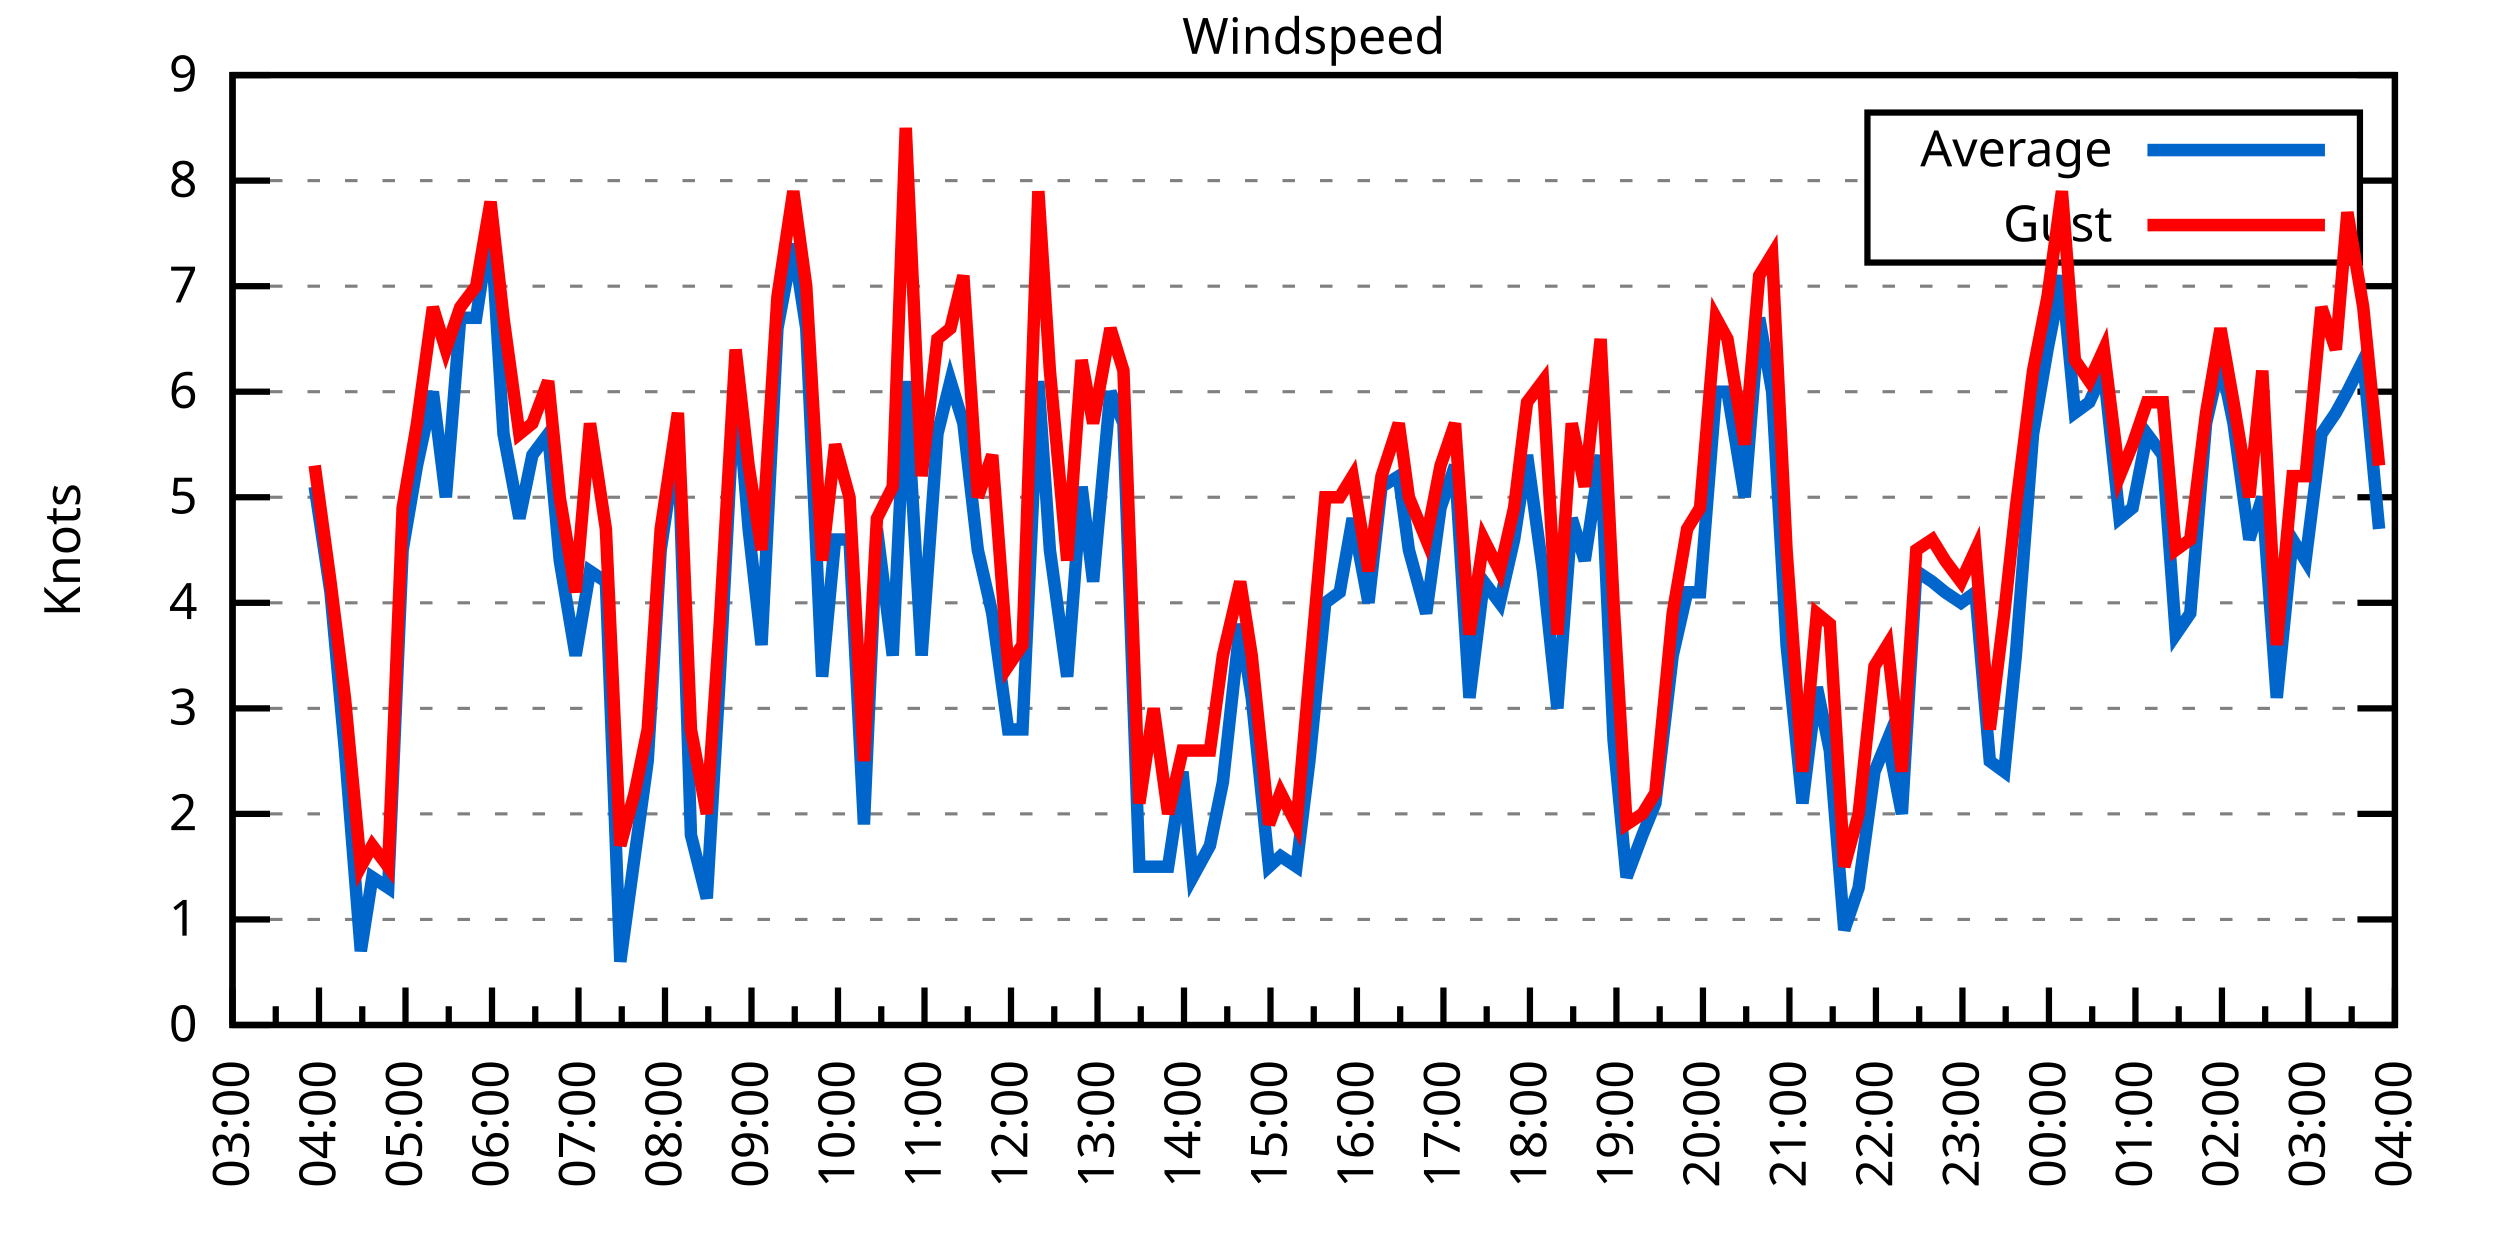
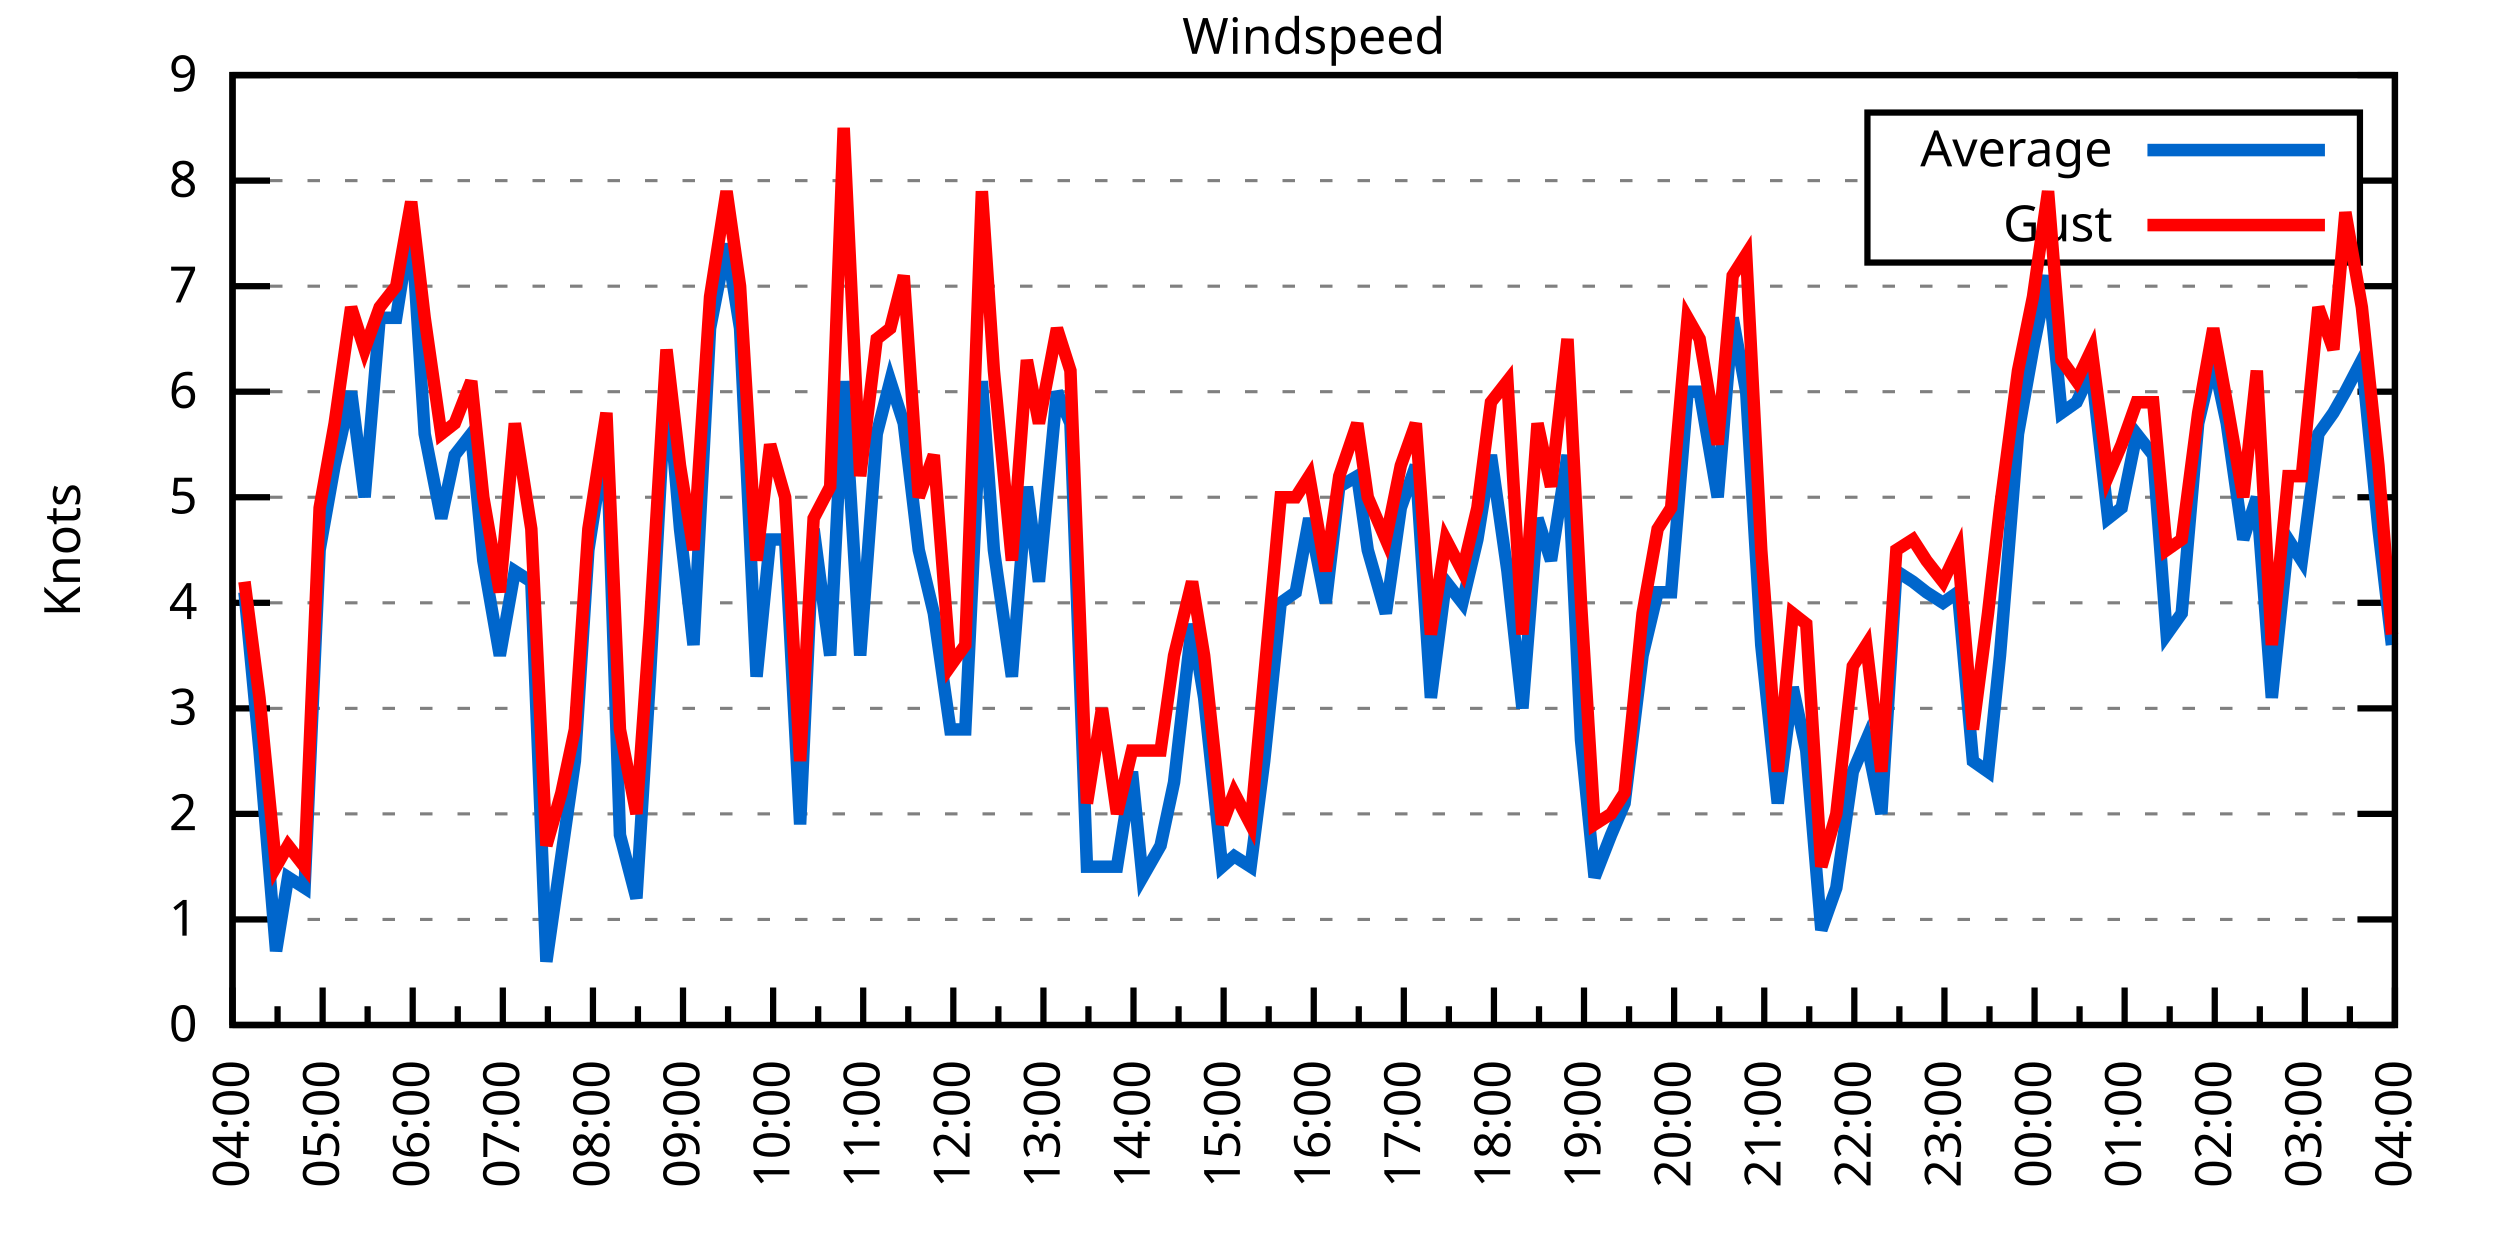
<svg xmlns="http://www.w3.org/2000/svg" xmlns:xlink="http://www.w3.org/1999/xlink" width="400" height="200" viewBox="0 0 400 200">
  <g id="gnuplot_canvas">
    <rect x="0" y="0" width="400" height="200" fill="none" />
    <defs>
      <circle id="gpDot" r="0.5" stroke-width="0.5" stroke="currentColor" />
      <path id="gpPt0" stroke-width="0.333" stroke="currentColor" d="M-1,0 h2 M0,-1 v2" />
      <path id="gpPt1" stroke-width="0.333" stroke="currentColor" d="M-1,-1 L1,1 M1,-1 L-1,1" />
      <path id="gpPt2" stroke-width="0.333" stroke="currentColor" d="M-1,0 L1,0 M0,-1 L0,1 M-1,-1 L1,1 M-1,1 L1,-1" />
      <rect id="gpPt3" stroke-width="0.333" stroke="currentColor" x="-1" y="-1" width="2" height="2" />
      <rect id="gpPt4" stroke-width="0.333" stroke="currentColor" fill="currentColor" x="-1" y="-1" width="2" height="2" />
      <circle id="gpPt5" stroke-width="0.333" stroke="currentColor" cx="0" cy="0" r="1" />
      <use xlink:href="#gpPt5" id="gpPt6" fill="currentColor" stroke="none" />
      <path id="gpPt7" stroke-width="0.333" stroke="currentColor" d="M0,-1.33 L-1.33,0.67 L1.33,0.67 z" />
      <use xlink:href="#gpPt7" id="gpPt8" fill="currentColor" stroke="none" />
      <use xlink:href="#gpPt7" id="gpPt9" stroke="currentColor" transform="rotate(180)" />
      <use xlink:href="#gpPt9" id="gpPt10" fill="currentColor" stroke="none" />
      <use xlink:href="#gpPt3" id="gpPt11" stroke="currentColor" transform="rotate(45)" />
      <use xlink:href="#gpPt11" id="gpPt12" fill="currentColor" stroke="none" />
      <path id="gpPt13" stroke-width="0.333" stroke="currentColor" d="M0,1.330 L1.265,0.411 L0.782,-1.067 L-0.782,-1.076 L-1.265,0.411 z" />
      <use xlink:href="#gpPt13" id="gpPt14" fill="currentColor" stroke="none" />
      <filter id="textbox" filterUnits="objectBoundingBox" x="0" y="0" height="1" width="1">
        <feFlood flood-color="white" flood-opacity="1" result="bgnd" />
        <feComposite in="SourceGraphic" in2="bgnd" operator="atop" />
      </filter>
      <filter id="greybox" filterUnits="objectBoundingBox" x="0" y="0" height="1" width="1">
        <feFlood flood-color="lightgrey" flood-opacity="1" result="grey" />
        <feComposite in="SourceGraphic" in2="grey" operator="atop" />
      </filter>
    </defs>
    <g fill="none" color="white" stroke="currentColor" stroke-width="1.00" stroke-linecap="butt" stroke-linejoin="miter">
</g>
    <g fill="none" color="black" stroke="currentColor" stroke-width="1.00" stroke-linecap="butt" stroke-linejoin="miter">
      <g stroke="none" shape-rendering="crispEdges">
        <polygon fill="rgb(255, 255, 255)" points="37.20,164.00 383.18,164.00 383.18,12.02 37.20,12.02 " />
      </g>
    </g>
    <g fill="none" color="black" stroke="currentColor" stroke-width="1.00" stroke-linecap="butt" stroke-linejoin="miter">
</g>
    <g fill="none" color="black" stroke="black" stroke-width="0.50" stroke-linecap="butt" stroke-linejoin="miter">
</g>
    <g fill="none" color="gray" stroke="currentColor" stroke-width="0.50" stroke-linecap="butt" stroke-linejoin="miter">
      <path stroke="gray" stroke-dasharray="2,4" class="gridline" d="M37.20,164.00 L383.19,164.00  " />
    </g>
    <g fill="none" color="gray" stroke="gray" stroke-width="1.00" stroke-linecap="butt" stroke-linejoin="miter">
</g>
    <g fill="none" color="black" stroke="currentColor" stroke-width="1.00" stroke-linecap="butt" stroke-linejoin="miter">
      <path stroke="black" d="M37.20,164.00 L43.20,164.00 M383.19,164.00 L377.19,164.00  " />
      <g transform="translate(31.60,166.60)" stroke="none" fill="black" font-family="Sans" font-size="8.00" text-anchor="end">
        <text>
          <tspan font-family="Sans"> 0</tspan>
        </text>
      </g>
    </g>
    <g fill="none" color="black" stroke="currentColor" stroke-width="1.00" stroke-linecap="butt" stroke-linejoin="miter">
</g>
    <g fill="none" color="black" stroke="black" stroke-width="0.50" stroke-linecap="butt" stroke-linejoin="miter">
</g>
    <g fill="none" color="gray" stroke="currentColor" stroke-width="0.50" stroke-linecap="butt" stroke-linejoin="miter">
      <path stroke="gray" stroke-dasharray="2,4" class="gridline" d="M37.20,147.11 L383.19,147.11  " />
    </g>
    <g fill="none" color="gray" stroke="gray" stroke-width="1.00" stroke-linecap="butt" stroke-linejoin="miter">
</g>
    <g fill="none" color="black" stroke="currentColor" stroke-width="1.00" stroke-linecap="butt" stroke-linejoin="miter">
      <path stroke="black" d="M37.20,147.11 L43.20,147.11 M383.19,147.11 L377.19,147.11  " />
      <g transform="translate(31.60,149.71)" stroke="none" fill="black" font-family="Sans" font-size="8.00" text-anchor="end">
        <text>
          <tspan font-family="Sans"> 1</tspan>
        </text>
      </g>
    </g>
    <g fill="none" color="black" stroke="currentColor" stroke-width="1.00" stroke-linecap="butt" stroke-linejoin="miter">
</g>
    <g fill="none" color="black" stroke="black" stroke-width="0.50" stroke-linecap="butt" stroke-linejoin="miter">
</g>
    <g fill="none" color="gray" stroke="currentColor" stroke-width="0.50" stroke-linecap="butt" stroke-linejoin="miter">
      <path stroke="gray" stroke-dasharray="2,4" class="gridline" d="M37.20,130.22 L383.19,130.22  " />
    </g>
    <g fill="none" color="gray" stroke="gray" stroke-width="1.00" stroke-linecap="butt" stroke-linejoin="miter">
</g>
    <g fill="none" color="black" stroke="currentColor" stroke-width="1.00" stroke-linecap="butt" stroke-linejoin="miter">
      <path stroke="black" d="M37.20,130.22 L43.20,130.22 M383.19,130.22 L377.19,130.22  " />
      <g transform="translate(31.60,132.82)" stroke="none" fill="black" font-family="Sans" font-size="8.00" text-anchor="end">
        <text>
          <tspan font-family="Sans"> 2</tspan>
        </text>
      </g>
    </g>
    <g fill="none" color="black" stroke="currentColor" stroke-width="1.00" stroke-linecap="butt" stroke-linejoin="miter">
</g>
    <g fill="none" color="black" stroke="black" stroke-width="0.50" stroke-linecap="butt" stroke-linejoin="miter">
</g>
    <g fill="none" color="gray" stroke="currentColor" stroke-width="0.50" stroke-linecap="butt" stroke-linejoin="miter">
      <path stroke="gray" stroke-dasharray="2,4" class="gridline" d="M37.20,113.34 L383.19,113.34  " />
    </g>
    <g fill="none" color="gray" stroke="gray" stroke-width="1.00" stroke-linecap="butt" stroke-linejoin="miter">
</g>
    <g fill="none" color="black" stroke="currentColor" stroke-width="1.00" stroke-linecap="butt" stroke-linejoin="miter">
      <path stroke="black" d="M37.20,113.34 L43.20,113.34 M383.19,113.34 L377.19,113.34  " />
      <g transform="translate(31.60,115.94)" stroke="none" fill="black" font-family="Sans" font-size="8.00" text-anchor="end">
        <text>
          <tspan font-family="Sans"> 3</tspan>
        </text>
      </g>
    </g>
    <g fill="none" color="black" stroke="currentColor" stroke-width="1.00" stroke-linecap="butt" stroke-linejoin="miter">
</g>
    <g fill="none" color="black" stroke="black" stroke-width="0.50" stroke-linecap="butt" stroke-linejoin="miter">
</g>
    <g fill="none" color="gray" stroke="currentColor" stroke-width="0.50" stroke-linecap="butt" stroke-linejoin="miter">
      <path stroke="gray" stroke-dasharray="2,4" class="gridline" d="M37.20,96.45 L383.19,96.45  " />
    </g>
    <g fill="none" color="gray" stroke="gray" stroke-width="1.00" stroke-linecap="butt" stroke-linejoin="miter">
</g>
    <g fill="none" color="black" stroke="currentColor" stroke-width="1.00" stroke-linecap="butt" stroke-linejoin="miter">
      <path stroke="black" d="M37.20,96.45 L43.20,96.45 M383.19,96.45 L377.19,96.45  " />
      <g transform="translate(31.60,99.05)" stroke="none" fill="black" font-family="Sans" font-size="8.00" text-anchor="end">
        <text>
          <tspan font-family="Sans"> 4</tspan>
        </text>
      </g>
    </g>
    <g fill="none" color="black" stroke="currentColor" stroke-width="1.00" stroke-linecap="butt" stroke-linejoin="miter">
</g>
    <g fill="none" color="black" stroke="black" stroke-width="0.50" stroke-linecap="butt" stroke-linejoin="miter">
</g>
    <g fill="none" color="gray" stroke="currentColor" stroke-width="0.50" stroke-linecap="butt" stroke-linejoin="miter">
      <path stroke="gray" stroke-dasharray="2,4" class="gridline" d="M37.20,79.56 L383.19,79.56  " />
    </g>
    <g fill="none" color="gray" stroke="gray" stroke-width="1.00" stroke-linecap="butt" stroke-linejoin="miter">
</g>
    <g fill="none" color="black" stroke="currentColor" stroke-width="1.00" stroke-linecap="butt" stroke-linejoin="miter">
      <path stroke="black" d="M37.20,79.56 L43.20,79.56 M383.19,79.56 L377.19,79.56  " />
      <g transform="translate(31.60,82.16)" stroke="none" fill="black" font-family="Sans" font-size="8.00" text-anchor="end">
        <text>
          <tspan font-family="Sans"> 5</tspan>
        </text>
      </g>
    </g>
    <g fill="none" color="black" stroke="currentColor" stroke-width="1.00" stroke-linecap="butt" stroke-linejoin="miter">
</g>
    <g fill="none" color="black" stroke="black" stroke-width="0.50" stroke-linecap="butt" stroke-linejoin="miter">
</g>
    <g fill="none" color="gray" stroke="currentColor" stroke-width="0.50" stroke-linecap="butt" stroke-linejoin="miter">
      <path stroke="gray" stroke-dasharray="2,4" class="gridline" d="M37.20,62.67 L383.19,62.67  " />
    </g>
    <g fill="none" color="gray" stroke="gray" stroke-width="1.00" stroke-linecap="butt" stroke-linejoin="miter">
</g>
    <g fill="none" color="black" stroke="currentColor" stroke-width="1.00" stroke-linecap="butt" stroke-linejoin="miter">
      <path stroke="black" d="M37.20,62.67 L43.20,62.67 M383.19,62.67 L377.19,62.67  " />
      <g transform="translate(31.60,65.27)" stroke="none" fill="black" font-family="Sans" font-size="8.00" text-anchor="end">
        <text>
          <tspan font-family="Sans"> 6</tspan>
        </text>
      </g>
    </g>
    <g fill="none" color="black" stroke="currentColor" stroke-width="1.00" stroke-linecap="butt" stroke-linejoin="miter">
</g>
    <g fill="none" color="black" stroke="black" stroke-width="0.50" stroke-linecap="butt" stroke-linejoin="miter">
</g>
    <g fill="none" color="gray" stroke="currentColor" stroke-width="0.50" stroke-linecap="butt" stroke-linejoin="miter">
      <path stroke="gray" stroke-dasharray="2,4" class="gridline" d="M37.20,45.79 L383.19,45.79  " />
    </g>
    <g fill="none" color="gray" stroke="gray" stroke-width="1.00" stroke-linecap="butt" stroke-linejoin="miter">
</g>
    <g fill="none" color="black" stroke="currentColor" stroke-width="1.00" stroke-linecap="butt" stroke-linejoin="miter">
      <path stroke="black" d="M37.20,45.79 L43.20,45.79 M383.19,45.79 L377.19,45.79  " />
      <g transform="translate(31.60,48.39)" stroke="none" fill="black" font-family="Sans" font-size="8.00" text-anchor="end">
        <text>
          <tspan font-family="Sans"> 7</tspan>
        </text>
      </g>
    </g>
    <g fill="none" color="black" stroke="currentColor" stroke-width="1.00" stroke-linecap="butt" stroke-linejoin="miter">
</g>
    <g fill="none" color="black" stroke="black" stroke-width="0.50" stroke-linecap="butt" stroke-linejoin="miter">
</g>
    <g fill="none" color="gray" stroke="currentColor" stroke-width="0.50" stroke-linecap="butt" stroke-linejoin="miter">
      <path stroke="gray" stroke-dasharray="2,4" class="gridline" d="M37.20,28.90 L298.79,28.90 M377.59,28.90 L383.19,28.90  " />
    </g>
    <g fill="none" color="gray" stroke="gray" stroke-width="1.00" stroke-linecap="butt" stroke-linejoin="miter">
</g>
    <g fill="none" color="black" stroke="currentColor" stroke-width="1.00" stroke-linecap="butt" stroke-linejoin="miter">
      <path stroke="black" d="M37.20,28.90 L43.20,28.90 M383.19,28.90 L377.19,28.90  " />
      <g transform="translate(31.60,31.50)" stroke="none" fill="black" font-family="Sans" font-size="8.00" text-anchor="end">
        <text>
          <tspan font-family="Sans"> 8</tspan>
        </text>
      </g>
    </g>
    <g fill="none" color="black" stroke="currentColor" stroke-width="1.00" stroke-linecap="butt" stroke-linejoin="miter">
</g>
    <g fill="none" color="black" stroke="black" stroke-width="0.50" stroke-linecap="butt" stroke-linejoin="miter">
</g>
    <g fill="none" color="gray" stroke="currentColor" stroke-width="0.50" stroke-linecap="butt" stroke-linejoin="miter">
      <path stroke="gray" stroke-dasharray="2,4" class="gridline" d="M37.20,12.01 L383.19,12.01  " />
    </g>
    <g fill="none" color="gray" stroke="gray" stroke-width="1.00" stroke-linecap="butt" stroke-linejoin="miter">
</g>
    <g fill="none" color="black" stroke="currentColor" stroke-width="1.00" stroke-linecap="butt" stroke-linejoin="miter">
      <path stroke="black" d="M37.20,12.01 L43.20,12.01 M383.19,12.01 L377.19,12.01  " />
      <g transform="translate(31.60,14.61)" stroke="none" fill="black" font-family="Sans" font-size="8.00" text-anchor="end">
        <text>
          <tspan font-family="Sans"> 9</tspan>
        </text>
      </g>
    </g>
    <g fill="none" color="black" stroke="currentColor" stroke-width="1.00" stroke-linecap="butt" stroke-linejoin="miter">
      <path stroke="black" d="M37.20,164.00 L37.20,158.00  " />
      <g transform="translate(39.80,169.60) rotate(270)" stroke="none" fill="black" font-family="Sans" font-size="8.00" text-anchor="end">
        <text>
+           <tspan font-family="Sans">04:00</tspan>
+         </text>
+       </g>
+     </g>
+     <g fill="none" color="black" stroke="currentColor" stroke-width="1.00" stroke-linecap="butt" stroke-linejoin="miter">
+       <path stroke="black" d="M44.41,164.00 L44.41,161.00 M51.62,164.00 L51.62,158.00  " />
+       <g transform="translate(54.22,169.60) rotate(270)" stroke="none" fill="black" font-family="Sans" font-size="8.00" text-anchor="end">
+         <text>
+           <tspan font-family="Sans">05:00</tspan>
+         </text>
+       </g>
+     </g>
+     <g fill="none" color="black" stroke="currentColor" stroke-width="1.00" stroke-linecap="butt" stroke-linejoin="miter">
+       <path stroke="black" d="M58.82,164.00 L58.82,161.00 M66.03,164.00 L66.03,158.00  " />
+       <g transform="translate(68.63,169.60) rotate(270)" stroke="none" fill="black" font-family="Sans" font-size="8.00" text-anchor="end">
+         <text>
+           <tspan font-family="Sans">06:00</tspan>
+         </text>
+       </g>
+     </g>
+     <g fill="none" color="black" stroke="currentColor" stroke-width="1.00" stroke-linecap="butt" stroke-linejoin="miter">
+       <path stroke="black" d="M73.24,164.00 L73.24,161.00 M80.45,164.00 L80.45,158.00  " />
+       <g transform="translate(83.05,169.60) rotate(270)" stroke="none" fill="black" font-family="Sans" font-size="8.00" text-anchor="end">
+         <text>
+           <tspan font-family="Sans">07:00</tspan>
+         </text>
+       </g>
+     </g>
+     <g fill="none" color="black" stroke="currentColor" stroke-width="1.00" stroke-linecap="butt" stroke-linejoin="miter">
+       <path stroke="black" d="M87.66,164.00 L87.66,161.00 M94.87,164.00 L94.87,158.00  " />
+       <g transform="translate(97.47,169.60) rotate(270)" stroke="none" fill="black" font-family="Sans" font-size="8.00" text-anchor="end">
+         <text>
+           <tspan font-family="Sans">08:00</tspan>
+         </text>
+       </g>
+     </g>
+     <g fill="none" color="black" stroke="currentColor" stroke-width="1.00" stroke-linecap="butt" stroke-linejoin="miter">
+       <path stroke="black" d="M102.07,164.00 L102.07,161.00 M109.28,164.00 L109.28,158.00  " />
+       <g transform="translate(111.88,169.60) rotate(270)" stroke="none" fill="black" font-family="Sans" font-size="8.00" text-anchor="end">
+         <text>
+           <tspan font-family="Sans">09:00</tspan>
+         </text>
+       </g>
+     </g>
+     <g fill="none" color="black" stroke="currentColor" stroke-width="1.00" stroke-linecap="butt" stroke-linejoin="miter">
+       <path stroke="black" d="M116.49,164.00 L116.49,161.00 M123.70,164.00 L123.70,158.00  " />
+       <g transform="translate(126.30,169.60) rotate(270)" stroke="none" fill="black" font-family="Sans" font-size="8.00" text-anchor="end">
+         <text>
+           <tspan font-family="Sans">10:00</tspan>
+         </text>
+       </g>
+     </g>
+     <g fill="none" color="black" stroke="currentColor" stroke-width="1.00" stroke-linecap="butt" stroke-linejoin="miter">
+       <path stroke="black" d="M130.91,164.00 L130.91,161.00 M138.11,164.00 L138.11,158.00  " />
+       <g transform="translate(140.71,169.60) rotate(270)" stroke="none" fill="black" font-family="Sans" font-size="8.00" text-anchor="end">
+         <text>
+           <tspan font-family="Sans">11:00</tspan>
+         </text>
+       </g>
+     </g>
+     <g fill="none" color="black" stroke="currentColor" stroke-width="1.00" stroke-linecap="butt" stroke-linejoin="miter">
+       <path stroke="black" d="M145.32,164.00 L145.32,161.00 M152.53,164.00 L152.53,158.00  " />
+       <g transform="translate(155.13,169.60) rotate(270)" stroke="none" fill="black" font-family="Sans" font-size="8.00" text-anchor="end">
+         <text>
+           <tspan font-family="Sans">12:00</tspan>
+         </text>
+       </g>
+     </g>
+     <g fill="none" color="black" stroke="currentColor" stroke-width="1.00" stroke-linecap="butt" stroke-linejoin="miter">
+       <path stroke="black" d="M159.74,164.00 L159.74,161.00 M166.95,164.00 L166.95,158.00  " />
+       <g transform="translate(169.55,169.60) rotate(270)" stroke="none" fill="black" font-family="Sans" font-size="8.00" text-anchor="end">
+         <text>
+           <tspan font-family="Sans">13:00</tspan>
+         </text>
+       </g>
+     </g>
+     <g fill="none" color="black" stroke="currentColor" stroke-width="1.00" stroke-linecap="butt" stroke-linejoin="miter">
+       <path stroke="black" d="M174.15,164.00 L174.15,161.00 M181.36,164.00 L181.36,158.00  " />
+       <g transform="translate(183.96,169.60) rotate(270)" stroke="none" fill="black" font-family="Sans" font-size="8.00" text-anchor="end">
+         <text>
+           <tspan font-family="Sans">14:00</tspan>
+         </text>
+       </g>
+     </g>
+     <g fill="none" color="black" stroke="currentColor" stroke-width="1.00" stroke-linecap="butt" stroke-linejoin="miter">
+       <path stroke="black" d="M188.57,164.00 L188.57,161.00 M195.78,164.00 L195.78,158.00  " />
+       <g transform="translate(198.38,169.60) rotate(270)" stroke="none" fill="black" font-family="Sans" font-size="8.00" text-anchor="end">
+         <text>
+           <tspan font-family="Sans">15:00</tspan>
+         </text>
+       </g>
+     </g>
+     <g fill="none" color="black" stroke="currentColor" stroke-width="1.00" stroke-linecap="butt" stroke-linejoin="miter">
+       <path stroke="black" d="M202.99,164.00 L202.99,161.00 M210.20,164.00 L210.20,158.00  " />
+       <g transform="translate(212.80,169.60) rotate(270)" stroke="none" fill="black" font-family="Sans" font-size="8.00" text-anchor="end">
+         <text>
+           <tspan font-family="Sans">16:00</tspan>
+         </text>
+       </g>
+     </g>
+     <g fill="none" color="black" stroke="currentColor" stroke-width="1.00" stroke-linecap="butt" stroke-linejoin="miter">
+       <path stroke="black" d="M217.40,164.00 L217.40,161.00 M224.61,164.00 L224.61,158.00  " />
+       <g transform="translate(227.21,169.60) rotate(270)" stroke="none" fill="black" font-family="Sans" font-size="8.00" text-anchor="end">
+         <text>
+           <tspan font-family="Sans">17:00</tspan>
+         </text>
+       </g>
+     </g>
+     <g fill="none" color="black" stroke="currentColor" stroke-width="1.00" stroke-linecap="butt" stroke-linejoin="miter">
+       <path stroke="black" d="M231.82,164.00 L231.82,161.00 M239.03,164.00 L239.03,158.00  " />
+       <g transform="translate(241.63,169.60) rotate(270)" stroke="none" fill="black" font-family="Sans" font-size="8.00" text-anchor="end">
+         <text>
+           <tspan font-family="Sans">18:00</tspan>
+         </text>
+       </g>
+     </g>
+     <g fill="none" color="black" stroke="currentColor" stroke-width="1.00" stroke-linecap="butt" stroke-linejoin="miter">
+       <path stroke="black" d="M246.24,164.00 L246.24,161.00 M253.44,164.00 L253.44,158.00  " />
+       <g transform="translate(256.04,169.60) rotate(270)" stroke="none" fill="black" font-family="Sans" font-size="8.00" text-anchor="end">
+         <text>
+           <tspan font-family="Sans">19:00</tspan>
+         </text>
+       </g>
+     </g>
+     <g fill="none" color="black" stroke="currentColor" stroke-width="1.00" stroke-linecap="butt" stroke-linejoin="miter">
+       <path stroke="black" d="M260.65,164.00 L260.65,161.00 M267.86,164.00 L267.86,158.00  " />
+       <g transform="translate(270.46,169.60) rotate(270)" stroke="none" fill="black" font-family="Sans" font-size="8.00" text-anchor="end">
+         <text>
+           <tspan font-family="Sans">20:00</tspan>
+         </text>
+       </g>
+     </g>
+     <g fill="none" color="black" stroke="currentColor" stroke-width="1.00" stroke-linecap="butt" stroke-linejoin="miter">
+       <path stroke="black" d="M275.07,164.00 L275.07,161.00 M282.28,164.00 L282.28,158.00  " />
+       <g transform="translate(284.88,169.60) rotate(270)" stroke="none" fill="black" font-family="Sans" font-size="8.00" text-anchor="end">
+         <text>
+           <tspan font-family="Sans">21:00</tspan>
+         </text>
+       </g>
+     </g>
+     <g fill="none" color="black" stroke="currentColor" stroke-width="1.00" stroke-linecap="butt" stroke-linejoin="miter">
+       <path stroke="black" d="M289.48,164.00 L289.48,161.00 M296.69,164.00 L296.69,158.00  " />
+       <g transform="translate(299.29,169.60) rotate(270)" stroke="none" fill="black" font-family="Sans" font-size="8.00" text-anchor="end">
+         <text>
+           <tspan font-family="Sans">22:00</tspan>
+         </text>
+       </g>
+     </g>
+     <g fill="none" color="black" stroke="currentColor" stroke-width="1.00" stroke-linecap="butt" stroke-linejoin="miter">
+       <path stroke="black" d="M303.90,164.00 L303.90,161.00 M311.11,164.00 L311.11,158.00  " />
+       <g transform="translate(313.71,169.60) rotate(270)" stroke="none" fill="black" font-family="Sans" font-size="8.00" text-anchor="end">
+         <text>
+           <tspan font-family="Sans">23:00</tspan>
+         </text>
+       </g>
+     </g>
+     <g fill="none" color="black" stroke="currentColor" stroke-width="1.00" stroke-linecap="butt" stroke-linejoin="miter">
+       <path stroke="black" d="M318.32,164.00 L318.32,161.00 M325.53,164.00 L325.53,158.00  " />
+       <g transform="translate(328.13,169.60) rotate(270)" stroke="none" fill="black" font-family="Sans" font-size="8.00" text-anchor="end">
+         <text>
+           <tspan font-family="Sans">00:00</tspan>
+         </text>
+       </g>
+     </g>
+     <g fill="none" color="black" stroke="currentColor" stroke-width="1.00" stroke-linecap="butt" stroke-linejoin="miter">
+       <path stroke="black" d="M332.73,164.00 L332.73,161.00 M339.94,164.00 L339.94,158.00  " />
+       <g transform="translate(342.54,169.60) rotate(270)" stroke="none" fill="black" font-family="Sans" font-size="8.00" text-anchor="end">
+         <text>
+           <tspan font-family="Sans">01:00</tspan>
+         </text>
+       </g>
+     </g>
+     <g fill="none" color="black" stroke="currentColor" stroke-width="1.00" stroke-linecap="butt" stroke-linejoin="miter">
+       <path stroke="black" d="M347.15,164.00 L347.15,161.00 M354.36,164.00 L354.36,158.00  " />
+       <g transform="translate(356.96,169.60) rotate(270)" stroke="none" fill="black" font-family="Sans" font-size="8.00" text-anchor="end">
+         <text>
+           <tspan font-family="Sans">02:00</tspan>
+         </text>
+       </g>
+     </g>
+     <g fill="none" color="black" stroke="currentColor" stroke-width="1.00" stroke-linecap="butt" stroke-linejoin="miter">
+       <path stroke="black" d="M361.57,164.00 L361.57,161.00 M368.77,164.00 L368.77,158.00  " />
+       <g transform="translate(371.37,169.60) rotate(270)" stroke="none" fill="black" font-family="Sans" font-size="8.00" text-anchor="end">
+         <text>
          <tspan font-family="Sans">03:00</tspan>
        </text>
      </g>
    </g>
    <g fill="none" color="black" stroke="currentColor" stroke-width="1.00" stroke-linecap="butt" stroke-linejoin="miter">
-       <path stroke="black" d="M44.12,164.00 L44.12,161.00 M51.04,164.00 L51.04,158.00  " />
-       <g transform="translate(53.64,169.60) rotate(270)" stroke="none" fill="black" font-family="Sans" font-size="8.00" text-anchor="end">
-         <text>
-           <tspan font-family="Sans">04:00</tspan>
-         </text>
-       </g>
-     </g>
-     <g fill="none" color="black" stroke="currentColor" stroke-width="1.00" stroke-linecap="butt" stroke-linejoin="miter">
-       <path stroke="black" d="M57.96,164.00 L57.96,161.00 M64.88,164.00 L64.88,158.00  " />
-       <g transform="translate(67.48,169.60) rotate(270)" stroke="none" fill="black" font-family="Sans" font-size="8.00" text-anchor="end">
-         <text>
-           <tspan font-family="Sans">05:00</tspan>
-         </text>
-       </g>
-     </g>
-     <g fill="none" color="black" stroke="currentColor" stroke-width="1.00" stroke-linecap="butt" stroke-linejoin="miter">
-       <path stroke="black" d="M71.80,164.00 L71.80,161.00 M78.72,164.00 L78.72,158.00  " />
-       <g transform="translate(81.32,169.60) rotate(270)" stroke="none" fill="black" font-family="Sans" font-size="8.00" text-anchor="end">
-         <text>
-           <tspan font-family="Sans">06:00</tspan>
-         </text>
-       </g>
-     </g>
-     <g fill="none" color="black" stroke="currentColor" stroke-width="1.00" stroke-linecap="butt" stroke-linejoin="miter">
-       <path stroke="black" d="M85.64,164.00 L85.64,161.00 M92.56,164.00 L92.56,158.00  " />
-       <g transform="translate(95.16,169.60) rotate(270)" stroke="none" fill="black" font-family="Sans" font-size="8.00" text-anchor="end">
-         <text>
-           <tspan font-family="Sans">07:00</tspan>
-         </text>
-       </g>
-     </g>
-     <g fill="none" color="black" stroke="currentColor" stroke-width="1.00" stroke-linecap="butt" stroke-linejoin="miter">
-       <path stroke="black" d="M99.48,164.00 L99.48,161.00 M106.40,164.00 L106.40,158.00  " />
-       <g transform="translate(109.00,169.60) rotate(270)" stroke="none" fill="black" font-family="Sans" font-size="8.00" text-anchor="end">
-         <text>
-           <tspan font-family="Sans">08:00</tspan>
-         </text>
-       </g>
-     </g>
-     <g fill="none" color="black" stroke="currentColor" stroke-width="1.00" stroke-linecap="butt" stroke-linejoin="miter">
-       <path stroke="black" d="M113.32,164.00 L113.32,161.00 M120.24,164.00 L120.24,158.00  " />
-       <g transform="translate(122.84,169.60) rotate(270)" stroke="none" fill="black" font-family="Sans" font-size="8.00" text-anchor="end">
-         <text>
-           <tspan font-family="Sans">09:00</tspan>
-         </text>
-       </g>
-     </g>
-     <g fill="none" color="black" stroke="currentColor" stroke-width="1.00" stroke-linecap="butt" stroke-linejoin="miter">
-       <path stroke="black" d="M127.16,164.00 L127.16,161.00 M134.08,164.00 L134.08,158.00  " />
-       <g transform="translate(136.68,169.60) rotate(270)" stroke="none" fill="black" font-family="Sans" font-size="8.00" text-anchor="end">
-         <text>
-           <tspan font-family="Sans">10:00</tspan>
-         </text>
-       </g>
-     </g>
-     <g fill="none" color="black" stroke="currentColor" stroke-width="1.00" stroke-linecap="butt" stroke-linejoin="miter">
-       <path stroke="black" d="M141.00,164.00 L141.00,161.00 M147.92,164.00 L147.92,158.00  " />
-       <g transform="translate(150.52,169.60) rotate(270)" stroke="none" fill="black" font-family="Sans" font-size="8.00" text-anchor="end">
-         <text>
-           <tspan font-family="Sans">11:00</tspan>
-         </text>
-       </g>
-     </g>
-     <g fill="none" color="black" stroke="currentColor" stroke-width="1.00" stroke-linecap="butt" stroke-linejoin="miter">
-       <path stroke="black" d="M154.84,164.00 L154.84,161.00 M161.76,164.00 L161.76,158.00  " />
-       <g transform="translate(164.36,169.60) rotate(270)" stroke="none" fill="black" font-family="Sans" font-size="8.00" text-anchor="end">
-         <text>
-           <tspan font-family="Sans">12:00</tspan>
-         </text>
-       </g>
-     </g>
-     <g fill="none" color="black" stroke="currentColor" stroke-width="1.00" stroke-linecap="butt" stroke-linejoin="miter">
-       <path stroke="black" d="M168.68,164.00 L168.68,161.00 M175.60,164.00 L175.60,158.00  " />
-       <g transform="translate(178.20,169.60) rotate(270)" stroke="none" fill="black" font-family="Sans" font-size="8.00" text-anchor="end">
-         <text>
-           <tspan font-family="Sans">13:00</tspan>
-         </text>
-       </g>
-     </g>
-     <g fill="none" color="black" stroke="currentColor" stroke-width="1.00" stroke-linecap="butt" stroke-linejoin="miter">
-       <path stroke="black" d="M182.52,164.00 L182.52,161.00 M189.44,164.00 L189.44,158.00  " />
-       <g transform="translate(192.04,169.60) rotate(270)" stroke="none" fill="black" font-family="Sans" font-size="8.00" text-anchor="end">
-         <text>
-           <tspan font-family="Sans">14:00</tspan>
-         </text>
-       </g>
-     </g>
-     <g fill="none" color="black" stroke="currentColor" stroke-width="1.00" stroke-linecap="butt" stroke-linejoin="miter">
-       <path stroke="black" d="M196.36,164.00 L196.36,161.00 M203.28,164.00 L203.28,158.00  " />
-       <g transform="translate(205.88,169.60) rotate(270)" stroke="none" fill="black" font-family="Sans" font-size="8.00" text-anchor="end">
-         <text>
-           <tspan font-family="Sans">15:00</tspan>
-         </text>
-       </g>
-     </g>
-     <g fill="none" color="black" stroke="currentColor" stroke-width="1.00" stroke-linecap="butt" stroke-linejoin="miter">
-       <path stroke="black" d="M210.20,164.00 L210.20,161.00 M217.11,164.00 L217.11,158.00  " />
-       <g transform="translate(219.71,169.60) rotate(270)" stroke="none" fill="black" font-family="Sans" font-size="8.00" text-anchor="end">
-         <text>
-           <tspan font-family="Sans">16:00</tspan>
-         </text>
-       </g>
-     </g>
-     <g fill="none" color="black" stroke="currentColor" stroke-width="1.00" stroke-linecap="butt" stroke-linejoin="miter">
-       <path stroke="black" d="M224.03,164.00 L224.03,161.00 M230.95,164.00 L230.95,158.00  " />
-       <g transform="translate(233.55,169.60) rotate(270)" stroke="none" fill="black" font-family="Sans" font-size="8.00" text-anchor="end">
-         <text>
-           <tspan font-family="Sans">17:00</tspan>
-         </text>
-       </g>
-     </g>
-     <g fill="none" color="black" stroke="currentColor" stroke-width="1.00" stroke-linecap="butt" stroke-linejoin="miter">
-       <path stroke="black" d="M237.87,164.00 L237.87,161.00 M244.79,164.00 L244.79,158.00  " />
-       <g transform="translate(247.39,169.60) rotate(270)" stroke="none" fill="black" font-family="Sans" font-size="8.00" text-anchor="end">
-         <text>
-           <tspan font-family="Sans">18:00</tspan>
-         </text>
-       </g>
-     </g>
-     <g fill="none" color="black" stroke="currentColor" stroke-width="1.00" stroke-linecap="butt" stroke-linejoin="miter">
-       <path stroke="black" d="M251.71,164.00 L251.71,161.00 M258.63,164.00 L258.63,158.00  " />
-       <g transform="translate(261.23,169.60) rotate(270)" stroke="none" fill="black" font-family="Sans" font-size="8.00" text-anchor="end">
-         <text>
-           <tspan font-family="Sans">19:00</tspan>
-         </text>
-       </g>
-     </g>
-     <g fill="none" color="black" stroke="currentColor" stroke-width="1.00" stroke-linecap="butt" stroke-linejoin="miter">
-       <path stroke="black" d="M265.55,164.00 L265.55,161.00 M272.47,164.00 L272.47,158.00  " />
-       <g transform="translate(275.07,169.60) rotate(270)" stroke="none" fill="black" font-family="Sans" font-size="8.00" text-anchor="end">
-         <text>
-           <tspan font-family="Sans">20:00</tspan>
-         </text>
-       </g>
-     </g>
-     <g fill="none" color="black" stroke="currentColor" stroke-width="1.00" stroke-linecap="butt" stroke-linejoin="miter">
-       <path stroke="black" d="M279.39,164.00 L279.39,161.00 M286.31,164.00 L286.31,158.00  " />
-       <g transform="translate(288.91,169.60) rotate(270)" stroke="none" fill="black" font-family="Sans" font-size="8.00" text-anchor="end">
-         <text>
-           <tspan font-family="Sans">21:00</tspan>
-         </text>
-       </g>
-     </g>
-     <g fill="none" color="black" stroke="currentColor" stroke-width="1.00" stroke-linecap="butt" stroke-linejoin="miter">
-       <path stroke="black" d="M293.23,164.00 L293.23,161.00 M300.15,164.00 L300.15,158.00  " />
-       <g transform="translate(302.75,169.60) rotate(270)" stroke="none" fill="black" font-family="Sans" font-size="8.00" text-anchor="end">
-         <text>
-           <tspan font-family="Sans">22:00</tspan>
-         </text>
-       </g>
-     </g>
-     <g fill="none" color="black" stroke="currentColor" stroke-width="1.00" stroke-linecap="butt" stroke-linejoin="miter">
-       <path stroke="black" d="M307.07,164.00 L307.07,161.00 M313.99,164.00 L313.99,158.00  " />
-       <g transform="translate(316.59,169.60) rotate(270)" stroke="none" fill="black" font-family="Sans" font-size="8.00" text-anchor="end">
-         <text>
-           <tspan font-family="Sans">23:00</tspan>
-         </text>
-       </g>
-     </g>
-     <g fill="none" color="black" stroke="currentColor" stroke-width="1.00" stroke-linecap="butt" stroke-linejoin="miter">
-       <path stroke="black" d="M320.91,164.00 L320.91,161.00 M327.83,164.00 L327.83,158.00  " />
-       <g transform="translate(330.43,169.60) rotate(270)" stroke="none" fill="black" font-family="Sans" font-size="8.00" text-anchor="end">
-         <text>
-           <tspan font-family="Sans">00:00</tspan>
-         </text>
-       </g>
-     </g>
-     <g fill="none" color="black" stroke="currentColor" stroke-width="1.00" stroke-linecap="butt" stroke-linejoin="miter">
-       <path stroke="black" d="M334.75,164.00 L334.75,161.00 M341.67,164.00 L341.67,158.00  " />
-       <g transform="translate(344.27,169.60) rotate(270)" stroke="none" fill="black" font-family="Sans" font-size="8.00" text-anchor="end">
-         <text>
-           <tspan font-family="Sans">01:00</tspan>
-         </text>
-       </g>
-     </g>
-     <g fill="none" color="black" stroke="currentColor" stroke-width="1.00" stroke-linecap="butt" stroke-linejoin="miter">
-       <path stroke="black" d="M348.59,164.00 L348.59,161.00 M355.51,164.00 L355.51,158.00  " />
-       <g transform="translate(358.11,169.60) rotate(270)" stroke="none" fill="black" font-family="Sans" font-size="8.00" text-anchor="end">
-         <text>
-           <tspan font-family="Sans">02:00</tspan>
-         </text>
-       </g>
-     </g>
-     <g fill="none" color="black" stroke="currentColor" stroke-width="1.00" stroke-linecap="butt" stroke-linejoin="miter">
-       <path stroke="black" d="M362.43,164.00 L362.43,161.00 M369.35,164.00 L369.35,158.00  " />
-       <g transform="translate(371.95,169.60) rotate(270)" stroke="none" fill="black" font-family="Sans" font-size="8.00" text-anchor="end">
-         <text>
-           <tspan font-family="Sans">03:00</tspan>
-         </text>
-       </g>
-     </g>
-     <g fill="none" color="black" stroke="currentColor" stroke-width="1.00" stroke-linecap="butt" stroke-linejoin="miter">
-       <path stroke="black" d="M376.27,164.00 L376.27,161.00 M383.19,164.00 L383.19,158.00  " />
+       <path stroke="black" d="M375.98,164.00 L375.98,161.00 M383.19,164.00 L383.19,158.00  " />
      <g transform="translate(385.79,169.60) rotate(270)" stroke="none" fill="black" font-family="Sans" font-size="8.00" text-anchor="end">
        <text>
          <tspan font-family="Sans">04:00</tspan>
        </text>
      </g>
    </g>
    <g fill="none" color="black" stroke="currentColor" stroke-width="1.00" stroke-linecap="butt" stroke-linejoin="miter">
</g>
    <g fill="none" color="black" stroke="currentColor" stroke-width="1.00" stroke-linecap="butt" stroke-linejoin="miter">
      <path stroke="black" d="M37.20,12.01 L37.20,164.00 L383.19,164.00 L383.19,12.01 L37.20,12.01 Z  " />
    </g>
    <g fill="none" color="black" stroke="currentColor" stroke-width="1.00" stroke-linecap="butt" stroke-linejoin="miter">
      <g transform="translate(12.80,88.01) rotate(270)" stroke="none" fill="black" font-family="Sans" font-size="8.00" text-anchor="middle">
        <text>
          <tspan font-family="Sans">Knots</tspan>
        </text>
      </g>
    </g>
    <g fill="none" color="black" stroke="currentColor" stroke-width="1.00" stroke-linecap="butt" stroke-linejoin="miter">
</g>
    <g fill="none" color="black" stroke="currentColor" stroke-width="1.00" stroke-linecap="butt" stroke-linejoin="miter">
      <path stroke="black" d="M298.79,42.01 L298.79,18.01 L377.59,18.01 L377.59,42.01 L298.79,42.01 Z  " />
    </g>
    <g id="Windspeed_plot_1">
      <g fill="none" color="white" stroke="black" stroke-width="2.00" stroke-linecap="butt" stroke-linejoin="miter">
</g>
      <g fill="none" color="black" stroke="currentColor" stroke-width="2.00" stroke-linecap="butt" stroke-linejoin="miter">
        <g transform="translate(337.99,26.61)" stroke="none" fill="black" font-family="Sans" font-size="8.00" text-anchor="end">
          <text>
            <tspan font-family="Sans">Average</tspan>
          </text>
        </g>
      </g>
      <g fill="none" color="black" stroke="currentColor" stroke-width="2.00" stroke-linecap="butt" stroke-linejoin="miter">
-         <path stroke="rgb(  0, 102, 204)" d="M343.59,24.01 L371.99,24.01 M50.35,77.87 L52.88,94.76 L55.19,120.09 L57.73,152.18 L59.57,140.36 L62.11,142.05   L64.42,88.00 L66.72,74.49 L69.26,62.67 L71.34,79.56 L73.64,50.85 L76.18,50.85 L78.49,35.65 L80.56,69.43   L83.10,82.94 L85.18,72.81 L87.71,69.43 L89.56,89.69 L92.10,104.89 L94.40,91.38 L96.94,93.07 L99.25,153.87   L101.55,136.98 L103.63,121.78 L105.71,88.00 L108.47,69.43 L110.55,133.60 L113.09,143.73 L115.16,108.27 L117.70,59.30   L119.78,84.63 L121.85,103.20 L124.39,52.54 L126.93,39.03 L129.00,52.54 L131.54,108.27 L133.62,86.32 L135.92,86.32   L138.23,131.91 L140.31,84.63 L142.84,104.89 L144.92,60.98 L147.46,104.89 L149.99,69.43 L152.07,60.98 L154.14,67.74   L156.45,88.00 L158.76,98.14 L161.30,116.71 L163.60,116.71 L166.14,60.98 L167.98,88.00 L170.75,108.27 L173.06,77.87   L174.90,93.07 L177.67,62.67 L179.75,67.74 L182.29,138.67 L184.59,138.67 L186.90,138.67 L189.20,123.47 L190.82,140.36   L193.59,135.29 L195.66,125.16 L198.43,99.83 L200.28,111.65 L203.04,138.67 L204.89,136.98 L207.43,138.67 L209.50,121.78   L212.04,96.45 L214.35,94.76 L216.42,82.94 L218.96,96.45 L221.04,77.87 L223.80,76.18 L225.42,88.00 L228.19,98.14   L230.49,81.25 L232.80,74.49 L235.11,111.65 L237.41,93.07 L239.95,96.45 L242.26,86.32 L244.33,72.81 L246.87,91.38   L249.18,113.34 L251.48,82.94 L253.56,89.69 L256.10,72.81 L258.17,118.40 L260.25,140.36 L262.79,133.60 L264.86,128.54   L267.63,104.89 L269.94,94.76 L272.01,94.76 L274.55,62.67 L276.39,62.67 L279.16,79.56 L281.47,50.85 L283.54,62.67   L285.85,103.20 L288.39,128.54 L290.70,109.96 L292.77,120.09 L295.08,148.80 L297.38,142.05 L299.92,123.47 L302.00,118.40   L304.30,130.22 L306.61,91.38 L309.15,93.07 L311.22,94.76 L313.76,96.45 L316.07,94.76 L318.37,121.78 L320.68,123.47   L322.53,104.89 L325.29,69.43 L327.60,55.92 L329.91,44.10 L331.98,66.05 L334.29,64.36 L336.60,59.30 L339.13,82.94   L341.21,81.25 L343.52,69.43 L346.05,72.81 L348.13,101.52 L350.44,98.14 L352.97,67.74 L355.28,57.61 L357.36,67.74   L359.89,86.32 L361.97,79.56 L364.28,111.65 L366.81,86.32 L368.89,89.69 L371.43,69.43 L373.73,66.05 L375.58,62.67   L378.12,57.61 L380.65,84.63  " />
+         <path stroke="rgb(  0, 102, 204)" d="M343.59,24.01 L371.99,24.01 M39.12,94.76 L41.52,120.09 L44.17,152.18 L46.09,140.36 L48.73,142.05 L51.14,88.00   L53.54,74.49 L56.18,62.67 L58.34,79.56 L60.75,50.85 L63.39,50.85 L65.79,35.65 L67.95,69.43 L70.60,82.94   L72.76,72.81 L75.40,69.43 L77.33,89.69 L79.97,104.89 L82.37,91.38 L85.01,93.07 L87.42,153.87 L89.82,136.98   L91.98,121.78 L94.14,88.00 L97.03,69.43 L99.19,133.60 L101.83,143.73 L104.00,108.27 L106.64,59.30 L108.80,84.63   L110.96,103.20 L113.61,52.54 L116.25,39.03 L118.41,52.54 L121.05,108.27 L123.22,86.32 L125.62,86.32 L128.02,131.91   L130.18,84.63 L132.83,104.89 L134.99,60.98 L137.63,104.89 L140.28,69.43 L142.44,60.98 L144.60,67.74 L147.00,88.00   L149.41,98.14 L152.05,116.71 L154.45,116.71 L157.10,60.98 L159.02,88.00 L161.90,108.27 L164.30,77.87 L166.23,93.07   L169.11,62.67 L171.27,67.74 L173.91,138.67 L176.32,138.67 L178.72,138.67 L181.12,123.47 L182.80,140.36 L185.69,135.29   L187.85,125.16 L190.73,99.83 L192.66,111.65 L195.54,138.67 L197.46,136.98 L200.10,138.67 L202.27,121.78 L204.91,96.45   L207.31,94.76 L209.47,82.94 L212.12,96.45 L214.28,77.87 L217.16,76.18 L218.84,88.00 L221.73,98.14 L224.13,81.25   L226.53,74.49 L228.94,111.65 L231.34,93.07 L233.98,96.45 L236.38,86.32 L238.55,72.81 L241.19,91.38 L243.59,113.34   L246.00,82.94 L248.16,89.69 L250.80,72.81 L252.96,118.40 L255.13,140.36 L257.77,133.60 L259.93,128.54 L262.81,104.89   L265.22,94.76 L267.38,94.76 L270.02,62.67 L271.94,62.67 L274.83,79.56 L277.23,50.85 L279.39,62.67 L281.80,103.20   L284.44,128.54 L286.84,109.96 L289.00,120.09 L291.41,148.80 L293.81,142.05 L296.45,123.47 L298.61,118.40 L301.02,130.22   L303.42,91.38 L306.06,93.07 L308.23,94.76 L310.87,96.45 L313.27,94.76 L315.67,121.78 L318.08,123.47 L320.00,104.89   L322.88,69.43 L325.28,55.92 L327.69,44.10 L329.85,66.05 L332.25,64.36 L334.66,59.30 L337.30,82.94 L339.46,81.25   L341.86,69.43 L344.51,72.81 L346.67,101.52 L349.07,98.14 L351.71,67.74 L354.12,57.61 L356.28,67.74 L358.92,86.32   L361.09,79.56 L363.49,111.65 L366.13,86.32 L368.29,89.69 L370.94,69.43 L373.34,66.05 L375.26,62.67 L377.90,57.61   L380.55,84.63 L382.71,103.20  " />
      </g>
    </g>
    <g id="Windspeed_plot_2">
      <g fill="none" color="black" stroke="currentColor" stroke-width="2.00" stroke-linecap="butt" stroke-linejoin="miter">
        <g transform="translate(337.99,38.61)" stroke="none" fill="black" font-family="Sans" font-size="8.00" text-anchor="end">
          <text>
            <tspan font-family="Sans">Gust</tspan>
          </text>
        </g>
      </g>
      <g fill="none" color="black" stroke="currentColor" stroke-width="2.00" stroke-linecap="butt" stroke-linejoin="miter">
-         <path stroke="rgb(255,   0,   0)" d="M343.59,36.01 L371.99,36.01 M50.35,74.49 L52.88,93.07 L55.19,111.65 L57.73,138.67 L59.57,135.29 L62.11,138.67   L64.42,81.25 L66.72,67.74 L69.26,49.16 L71.34,55.92 L73.64,49.16 L76.18,45.79 L78.49,32.28 L80.56,50.85   L83.10,69.43 L85.18,67.74 L87.71,60.98 L89.56,79.56 L92.10,94.76 L94.40,67.74 L96.94,84.63 L99.25,135.29   L101.55,126.85 L103.63,116.71 L105.71,84.63 L108.47,66.05 L110.55,116.71 L113.09,130.22 L115.16,99.83 L117.70,55.92   L119.78,74.49 L121.85,88.00 L124.39,47.47 L126.93,30.59 L129.00,45.79 L131.54,89.69 L133.62,71.12 L135.92,79.56   L138.23,121.78 L140.31,82.94 L142.84,77.87 L144.92,20.45 L147.46,76.18 L149.99,54.23 L152.07,52.54 L154.14,44.10   L156.45,79.56 L158.76,72.81 L161.30,106.58 L163.60,103.20 L166.14,30.59 L167.98,59.30 L170.75,89.69 L173.06,57.61   L174.90,67.74 L177.67,52.54 L179.75,59.30 L182.29,128.54 L184.59,113.34 L186.90,130.22 L189.20,120.09 L190.82,120.09   L193.59,120.09 L195.66,104.89 L198.43,93.07 L200.28,104.89 L203.04,131.91 L204.89,126.85 L207.43,131.91 L209.50,108.27   L212.04,79.56 L214.35,79.56 L216.42,76.18 L218.96,91.38 L221.04,76.18 L223.80,67.74 L225.42,79.56 L228.19,86.32   L230.49,74.49 L232.80,67.74 L235.11,101.52 L237.41,86.32 L239.95,91.38 L242.26,81.25 L244.33,64.36 L246.87,60.98   L249.18,101.52 L251.48,67.74 L253.56,77.87 L256.10,54.23 L258.17,96.45 L260.25,131.91 L262.79,130.22 L264.86,126.85   L267.63,98.14 L269.94,84.63 L272.01,81.25 L274.55,50.85 L276.39,54.23 L279.16,71.12 L281.47,44.10 L283.54,40.72   L285.85,88.00 L288.39,123.47 L290.70,98.14 L292.77,99.83 L295.08,138.67 L297.38,130.22 L299.92,106.58 L302.00,103.20   L304.30,123.47 L306.61,88.00 L309.15,86.32 L311.22,89.69 L313.76,93.07 L316.07,88.00 L318.37,116.71 L320.68,98.14   L322.53,81.25 L325.29,59.30 L327.60,47.47 L329.91,30.59 L331.98,57.61 L334.29,60.98 L336.60,55.92 L339.13,76.18   L341.21,71.12 L343.52,64.36 L346.05,64.36 L348.13,88.00 L350.44,86.32 L352.97,66.05 L355.28,52.54 L357.36,64.36   L359.89,79.56 L361.97,59.30 L364.28,103.20 L366.81,76.18 L368.89,76.18 L371.43,49.16 L373.73,55.92 L375.58,33.96   L378.12,49.16 L380.65,74.49  " />
+         <path stroke="rgb(255,   0,   0)" d="M343.59,36.01 L371.99,36.01 M39.12,93.07 L41.52,111.65 L44.17,138.67 L46.09,135.29 L48.73,138.67 L51.14,81.25   L53.54,67.74 L56.18,49.16 L58.34,55.92 L60.75,49.16 L63.39,45.79 L65.79,32.28 L67.95,50.85 L70.60,69.43   L72.76,67.74 L75.40,60.98 L77.33,79.56 L79.97,94.76 L82.37,67.74 L85.01,84.63 L87.42,135.29 L89.82,126.85   L91.98,116.71 L94.14,84.63 L97.03,66.05 L99.19,116.71 L101.83,130.22 L104.00,99.83 L106.64,55.92 L108.80,74.49   L110.96,88.00 L113.61,47.47 L116.25,30.59 L118.41,45.79 L121.05,89.69 L123.22,71.12 L125.62,79.56 L128.02,121.78   L130.18,82.94 L132.83,77.87 L134.99,20.45 L137.63,76.18 L140.28,54.23 L142.44,52.54 L144.60,44.10 L147.00,79.56   L149.41,72.81 L152.05,106.58 L154.45,103.20 L157.10,30.59 L159.02,59.30 L161.90,89.69 L164.30,57.61 L166.23,67.74   L169.11,52.54 L171.27,59.30 L173.91,128.54 L176.32,113.34 L178.72,130.22 L181.12,120.09 L182.80,120.09 L185.69,120.09   L187.85,104.89 L190.73,93.07 L192.66,104.89 L195.54,131.91 L197.46,126.85 L200.10,131.91 L202.27,108.27 L204.91,79.56   L207.31,79.56 L209.47,76.18 L212.12,91.38 L214.28,76.18 L217.16,67.74 L218.84,79.56 L221.73,86.32 L224.13,74.49   L226.53,67.74 L228.94,101.52 L231.34,86.32 L233.98,91.38 L236.38,81.25 L238.55,64.36 L241.19,60.98 L243.59,101.52   L246.00,67.74 L248.16,77.87 L250.80,54.23 L252.96,96.45 L255.13,131.91 L257.77,130.22 L259.93,126.85 L262.81,98.14   L265.22,84.63 L267.38,81.25 L270.02,50.85 L271.94,54.23 L274.83,71.12 L277.23,44.10 L279.39,40.72 L281.80,88.00   L284.44,123.47 L286.84,98.14 L289.00,99.83 L291.41,138.67 L293.81,130.22 L296.45,106.58 L298.61,103.20 L301.02,123.47   L303.42,88.00 L306.06,86.32 L308.23,89.69 L310.87,93.07 L313.27,88.00 L315.67,116.71 L318.08,98.14 L320.00,81.25   L322.88,59.30 L325.28,47.47 L327.69,30.59 L329.85,57.61 L332.25,60.98 L334.66,55.92 L337.30,76.18 L339.46,71.12   L341.86,64.36 L344.51,64.36 L346.67,88.00 L349.07,86.32 L351.71,66.05 L354.12,52.54 L356.28,64.36 L358.92,79.56   L361.09,59.30 L363.49,103.20 L366.13,76.18 L368.29,76.18 L370.94,49.16 L373.34,55.92 L375.26,33.96 L377.90,49.16   L380.55,74.49 L382.71,101.52  " />
      </g>
    </g>
    <g fill="none" color="black" stroke="currentColor" stroke-width="2.00" stroke-linecap="butt" stroke-linejoin="miter">
</g>
    <g fill="none" color="black" stroke="black" stroke-width="1.00" stroke-linecap="butt" stroke-linejoin="miter">
</g>
    <g fill="none" color="black" stroke="currentColor" stroke-width="1.00" stroke-linecap="butt" stroke-linejoin="miter">
      <path stroke="black" d="M37.20,12.01 L37.20,164.00 L383.19,164.00 L383.19,12.01 L37.20,12.01 Z  " />
    </g>
    <g fill="none" color="black" stroke="currentColor" stroke-width="1.00" stroke-linecap="butt" stroke-linejoin="miter">
      <g transform="translate(210.19,8.61)" stroke="none" fill="black" font-family="Sans" font-size="8.00" text-anchor="middle">
        <text>
          <tspan font-family="Sans">Windspeed</tspan>
        </text>
      </g>
    </g>
    <g fill="none" color="black" stroke="currentColor" stroke-width="1.00" stroke-linecap="butt" stroke-linejoin="miter">
</g>
  </g>
</svg>
